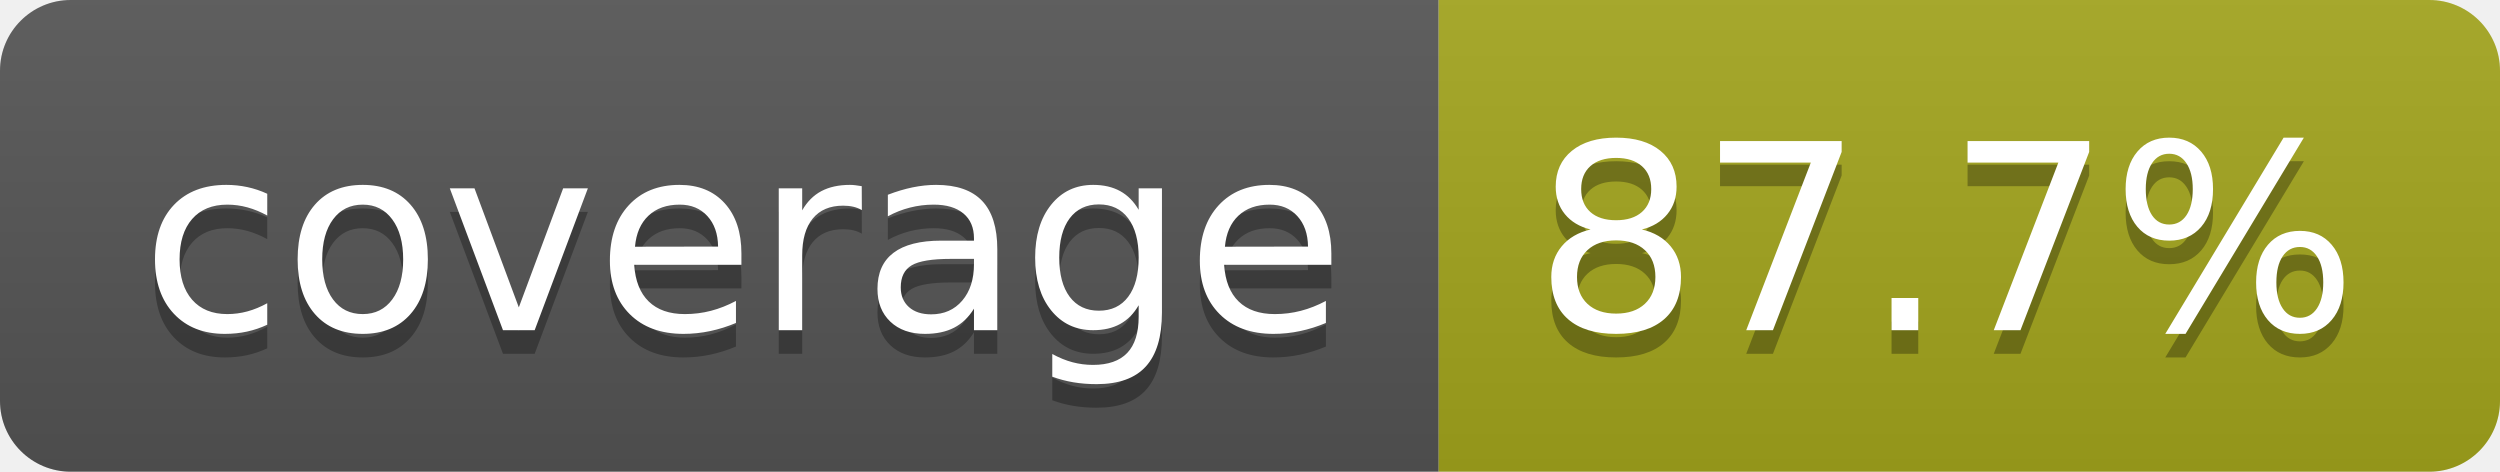
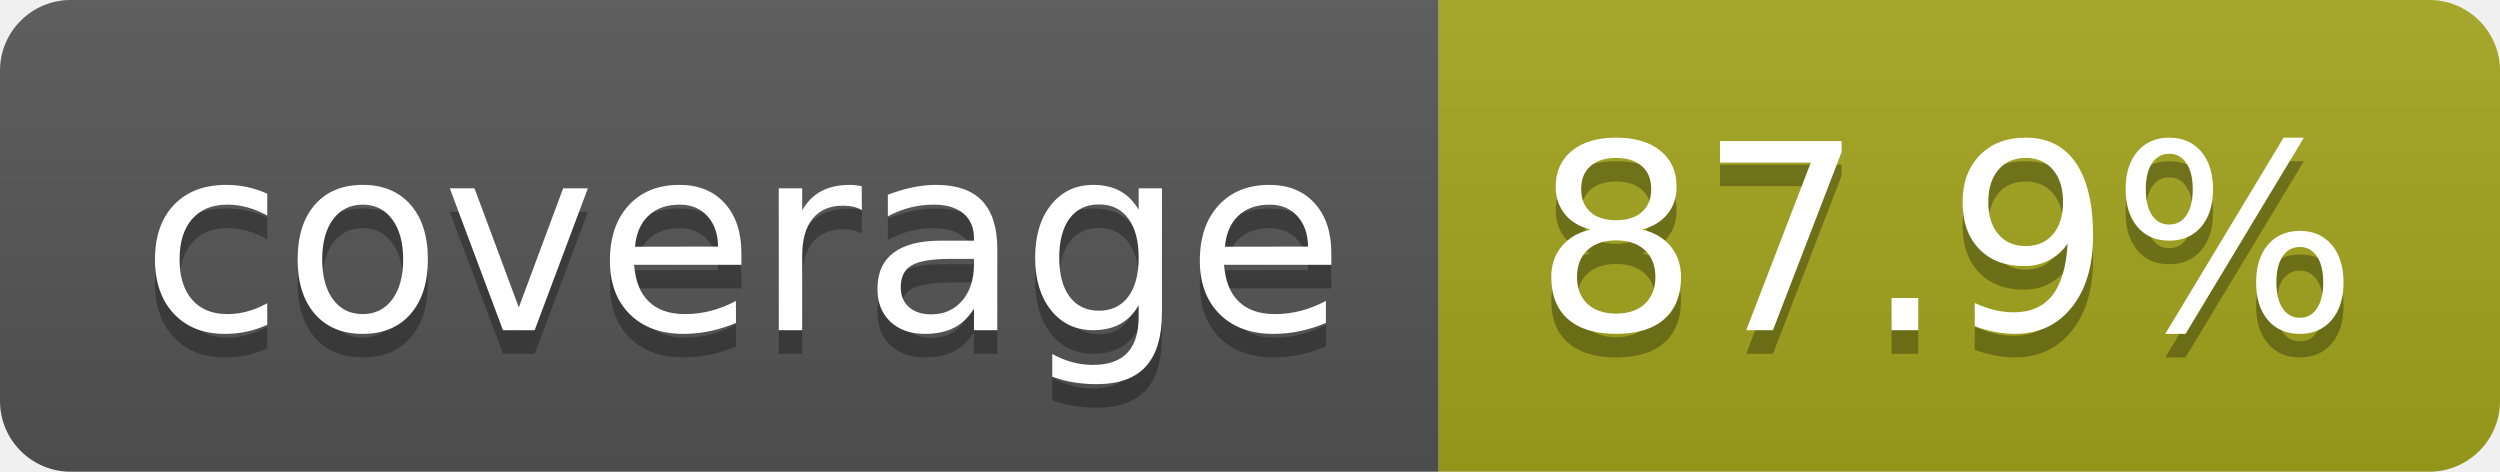
- <svg xmlns="http://www.w3.org/2000/svg" width="106" height="20" role="img" aria-label="coverage: 87.7%">
+ <svg xmlns="http://www.w3.org/2000/svg" width="106" height="20" role="img" aria-label="coverage: 87.9%">
  <linearGradient id="s" x2="0" y2="100%">
    <stop offset="0" stop-color="#bbb" stop-opacity=".1" />
    <stop offset="1" stop-opacity=".1" />
  </linearGradient>
  <clipPath id="r">
    <rect width="106" height="20" rx="3" fill="#fff" />
  </clipPath>
  <g clip-path="url(#r)">
    <rect width="61" height="20" fill="#555" />
    <rect x="61" width="45" height="20" fill="#a4a61d" />
    <rect width="106" height="20" fill="url(#s)" />
  </g>
  <g fill="#fff" text-anchor="middle" font-family="Verdana,Geneva,DejaVu Sans,sans-serif" text-rendering="geometricPrecision" font-size="110">
    <text aria-hidden="true" x="315" y="150" fill="#010101" fill-opacity=".3" transform="scale(.1)" textLength="510">coverage</text>
    <text x="315" y="140" transform="scale(.1)" fill="#fff" textLength="510">coverage</text>
-     <text aria-hidden="true" x="825" y="150" fill="#010101" fill-opacity=".3" transform="scale(.1)" textLength="350">87.7%</text>
-     <text x="825" y="140" transform="scale(.1)" fill="#fff" textLength="350">87.7%</text>
+     <text aria-hidden="true" x="825" y="150" fill="#010101" fill-opacity=".3" transform="scale(.1)" textLength="350">87.9%</text>
+     <text x="825" y="140" transform="scale(.1)" fill="#fff" textLength="350">87.9%</text>
  </g>
</svg>
